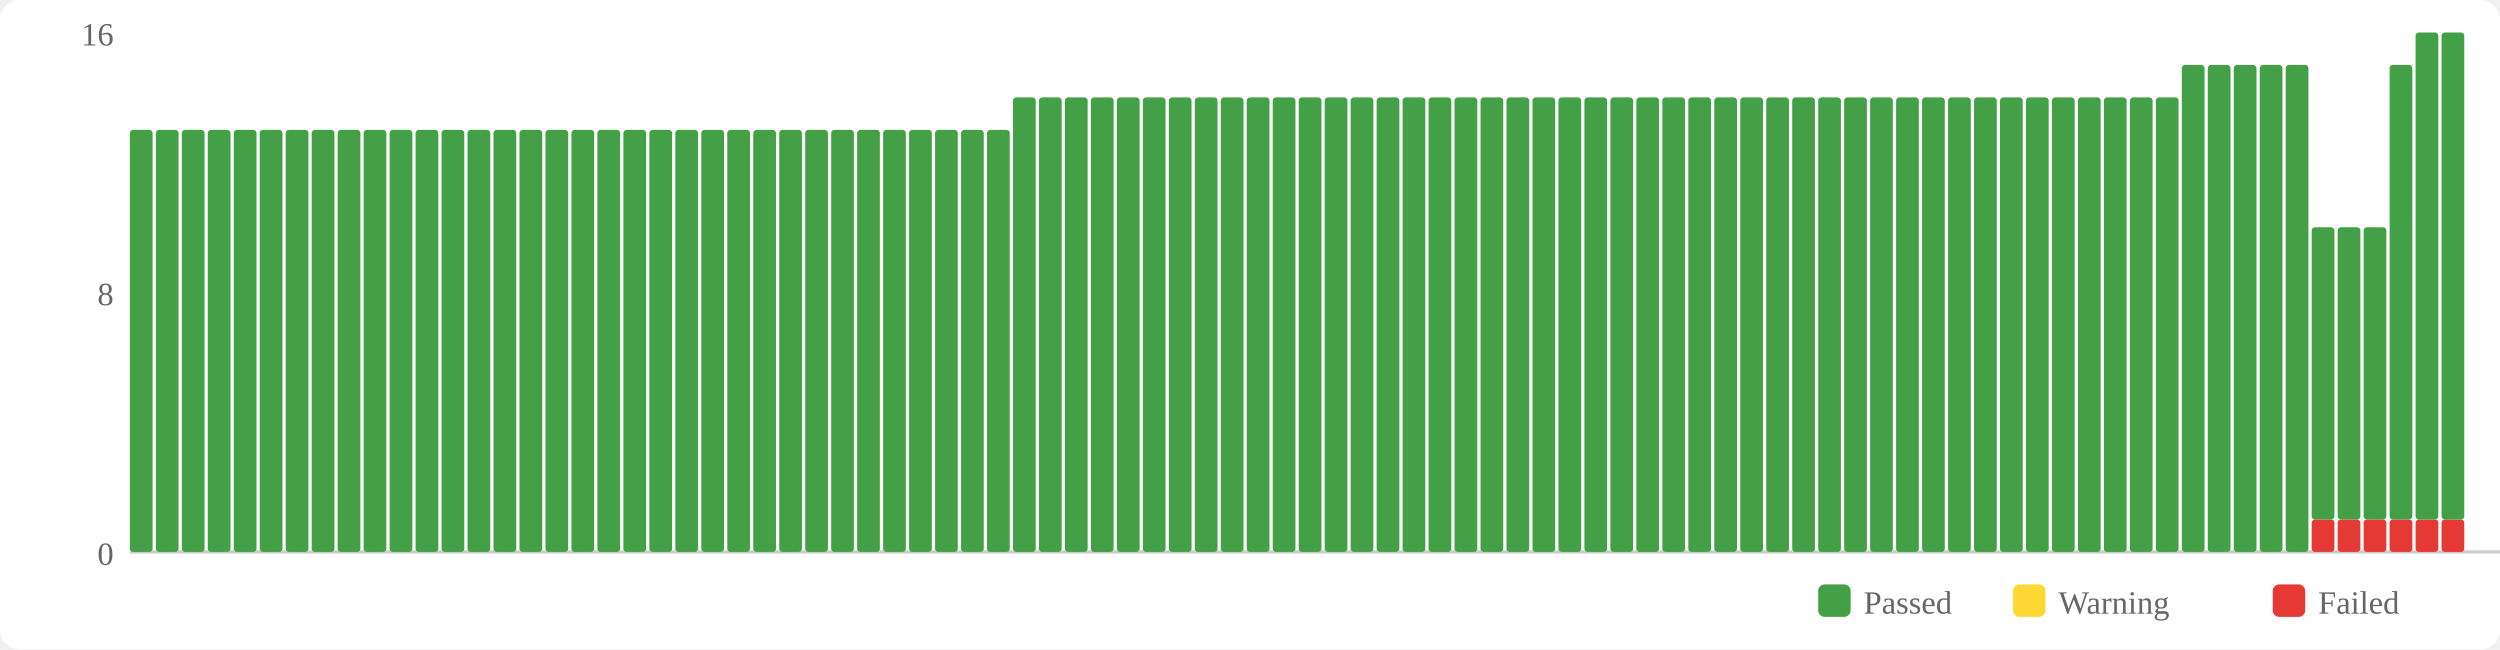
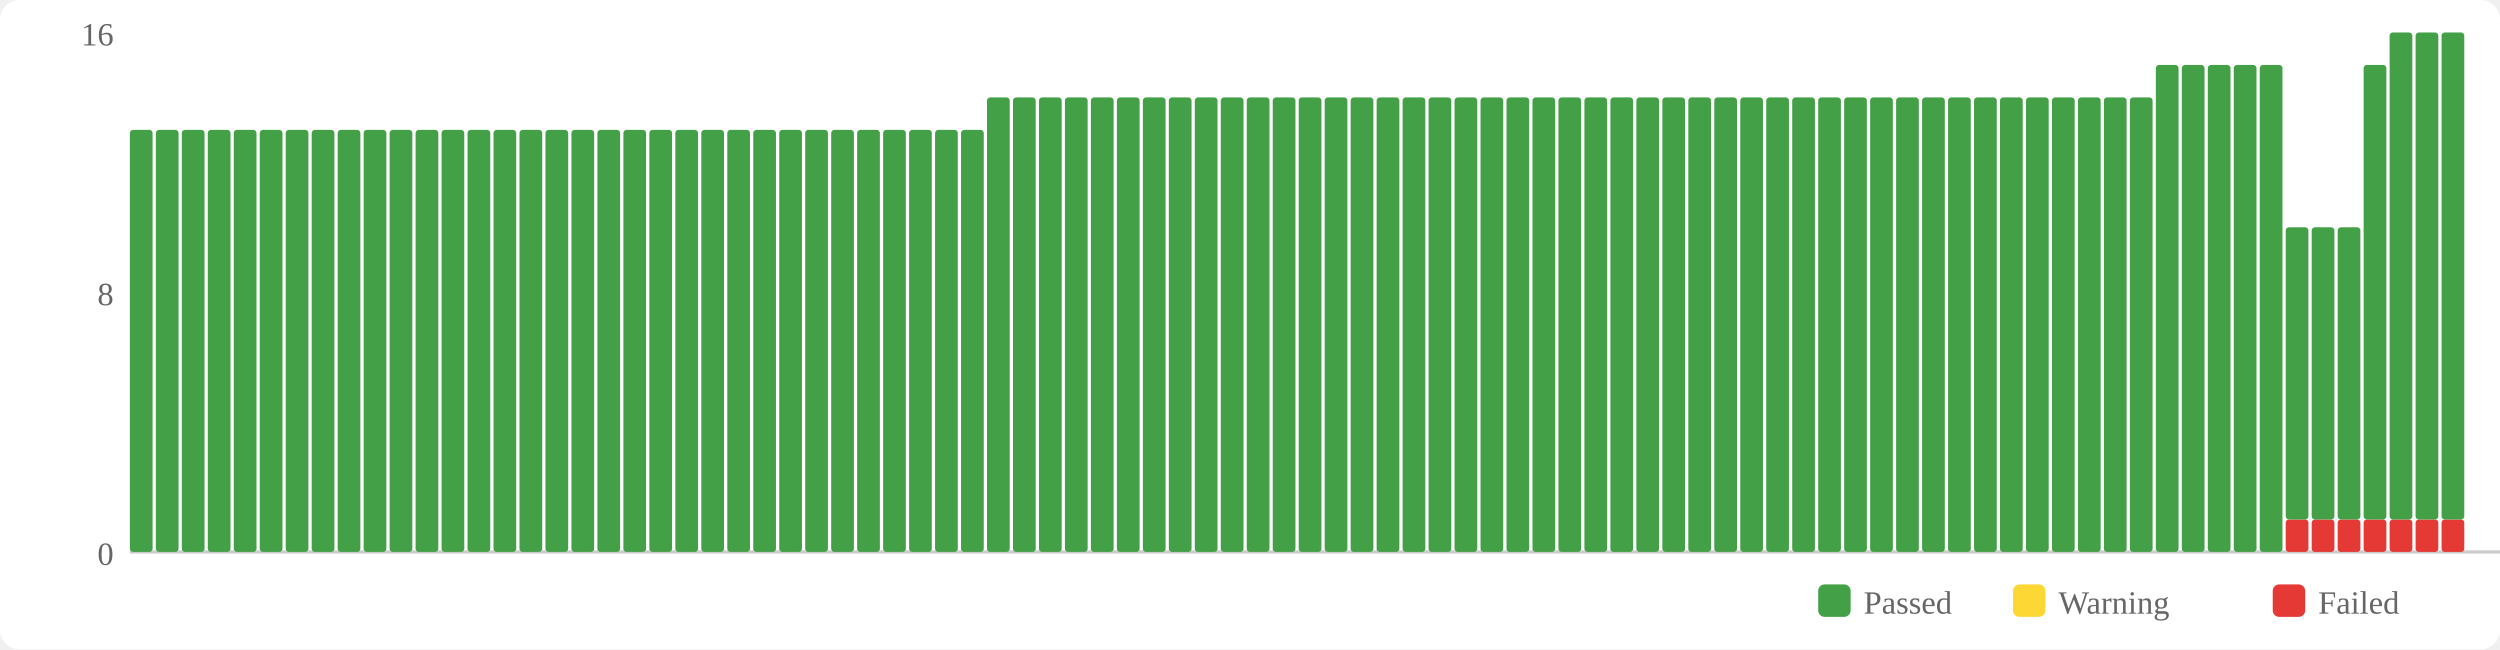
<svg xmlns="http://www.w3.org/2000/svg" width="770" height="200" viewBox="0 0 770 200">
  <rect width="770" height="200" fill="#fff" rx="6" />
  <rect x="560" y="180" width="10" height="10" fill="#43a047" rx="2" />
  <text x="574" y="189" font-size="10" fill="#666">Passed</text>
  <rect x="620" y="180" width="10" height="10" fill="#fdd835" rx="2" />
  <text x="634" y="189" font-size="10" fill="#666">Warning</text>
  <rect x="700" y="180" width="10" height="10" fill="#e53935" rx="2" />
  <text x="714" y="189" font-size="10" fill="#666">Failed</text>
  <text x="35" y="174" text-anchor="end" font-size="10" fill="#666">0</text>
  <text x="35" y="94" text-anchor="end" font-size="10" fill="#666">8</text>
  <text x="35" y="14" text-anchor="end" font-size="10" fill="#666">16</text>
  <line x1="40" y1="170" x2="770" y2="170" stroke="#ccc" stroke-width="1" />
  <rect x="40" y="40" width="7" height="130" fill="#43a047" rx="1" />
  <rect x="48" y="40" width="7" height="130" fill="#43a047" rx="1" />
  <rect x="56" y="40" width="7" height="130" fill="#43a047" rx="1" />
  <rect x="64" y="40" width="7" height="130" fill="#43a047" rx="1" />
  <rect x="72" y="40" width="7" height="130" fill="#43a047" rx="1" />
  <rect x="80" y="40" width="7" height="130" fill="#43a047" rx="1" />
  <rect x="88" y="40" width="7" height="130" fill="#43a047" rx="1" />
  <rect x="96" y="40" width="7" height="130" fill="#43a047" rx="1" />
  <rect x="104" y="40" width="7" height="130" fill="#43a047" rx="1" />
  <rect x="112" y="40" width="7" height="130" fill="#43a047" rx="1" />
  <rect x="120" y="40" width="7" height="130" fill="#43a047" rx="1" />
  <rect x="128" y="40" width="7" height="130" fill="#43a047" rx="1" />
  <rect x="136" y="40" width="7" height="130" fill="#43a047" rx="1" />
  <rect x="144" y="40" width="7" height="130" fill="#43a047" rx="1" />
  <rect x="152" y="40" width="7" height="130" fill="#43a047" rx="1" />
  <rect x="160" y="40" width="7" height="130" fill="#43a047" rx="1" />
  <rect x="168" y="40" width="7" height="130" fill="#43a047" rx="1" />
  <rect x="176" y="40" width="7" height="130" fill="#43a047" rx="1" />
  <rect x="184" y="40" width="7" height="130" fill="#43a047" rx="1" />
  <rect x="192" y="40" width="7" height="130" fill="#43a047" rx="1" />
  <rect x="200" y="40" width="7" height="130" fill="#43a047" rx="1" />
  <rect x="208" y="40" width="7" height="130" fill="#43a047" rx="1" />
  <rect x="216" y="40" width="7" height="130" fill="#43a047" rx="1" />
  <rect x="224" y="40" width="7" height="130" fill="#43a047" rx="1" />
  <rect x="232" y="40" width="7" height="130" fill="#43a047" rx="1" />
  <rect x="240" y="40" width="7" height="130" fill="#43a047" rx="1" />
  <rect x="248" y="40" width="7" height="130" fill="#43a047" rx="1" />
  <rect x="256" y="40" width="7" height="130" fill="#43a047" rx="1" />
  <rect x="264" y="40" width="7" height="130" fill="#43a047" rx="1" />
  <rect x="272" y="40" width="7" height="130" fill="#43a047" rx="1" />
  <rect x="280" y="40" width="7" height="130" fill="#43a047" rx="1" />
  <rect x="288" y="40" width="7" height="130" fill="#43a047" rx="1" />
  <rect x="296" y="40" width="7" height="130" fill="#43a047" rx="1" />
-   <rect x="304" y="40" width="7" height="130" fill="#43a047" rx="1" />
+   <rect x="304" y="30" width="7" height="140" fill="#43a047" rx="1" />
  <rect x="312" y="30" width="7" height="140" fill="#43a047" rx="1" />
  <rect x="320" y="30" width="7" height="140" fill="#43a047" rx="1" />
  <rect x="328" y="30" width="7" height="140" fill="#43a047" rx="1" />
  <rect x="336" y="30" width="7" height="140" fill="#43a047" rx="1" />
  <rect x="344" y="30" width="7" height="140" fill="#43a047" rx="1" />
  <rect x="352" y="30" width="7" height="140" fill="#43a047" rx="1" />
  <rect x="360" y="30" width="7" height="140" fill="#43a047" rx="1" />
  <rect x="368" y="30" width="7" height="140" fill="#43a047" rx="1" />
  <rect x="376" y="30" width="7" height="140" fill="#43a047" rx="1" />
  <rect x="384" y="30" width="7" height="140" fill="#43a047" rx="1" />
  <rect x="392" y="30" width="7" height="140" fill="#43a047" rx="1" />
  <rect x="400" y="30" width="7" height="140" fill="#43a047" rx="1" />
  <rect x="408" y="30" width="7" height="140" fill="#43a047" rx="1" />
  <rect x="416" y="30" width="7" height="140" fill="#43a047" rx="1" />
  <rect x="424" y="30" width="7" height="140" fill="#43a047" rx="1" />
  <rect x="432" y="30" width="7" height="140" fill="#43a047" rx="1" />
  <rect x="440" y="30" width="7" height="140" fill="#43a047" rx="1" />
  <rect x="448" y="30" width="7" height="140" fill="#43a047" rx="1" />
  <rect x="456" y="30" width="7" height="140" fill="#43a047" rx="1" />
  <rect x="464" y="30" width="7" height="140" fill="#43a047" rx="1" />
  <rect x="472" y="30" width="7" height="140" fill="#43a047" rx="1" />
  <rect x="480" y="30" width="7" height="140" fill="#43a047" rx="1" />
  <rect x="488" y="30" width="7" height="140" fill="#43a047" rx="1" />
  <rect x="496" y="30" width="7" height="140" fill="#43a047" rx="1" />
  <rect x="504" y="30" width="7" height="140" fill="#43a047" rx="1" />
  <rect x="512" y="30" width="7" height="140" fill="#43a047" rx="1" />
  <rect x="520" y="30" width="7" height="140" fill="#43a047" rx="1" />
  <rect x="528" y="30" width="7" height="140" fill="#43a047" rx="1" />
  <rect x="536" y="30" width="7" height="140" fill="#43a047" rx="1" />
  <rect x="544" y="30" width="7" height="140" fill="#43a047" rx="1" />
  <rect x="552" y="30" width="7" height="140" fill="#43a047" rx="1" />
  <rect x="560" y="30" width="7" height="140" fill="#43a047" rx="1" />
  <rect x="568" y="30" width="7" height="140" fill="#43a047" rx="1" />
  <rect x="576" y="30" width="7" height="140" fill="#43a047" rx="1" />
  <rect x="584" y="30" width="7" height="140" fill="#43a047" rx="1" />
  <rect x="592" y="30" width="7" height="140" fill="#43a047" rx="1" />
  <rect x="600" y="30" width="7" height="140" fill="#43a047" rx="1" />
  <rect x="608" y="30" width="7" height="140" fill="#43a047" rx="1" />
  <rect x="616" y="30" width="7" height="140" fill="#43a047" rx="1" />
  <rect x="624" y="30" width="7" height="140" fill="#43a047" rx="1" />
  <rect x="632" y="30" width="7" height="140" fill="#43a047" rx="1" />
  <rect x="640" y="30" width="7" height="140" fill="#43a047" rx="1" />
  <rect x="648" y="30" width="7" height="140" fill="#43a047" rx="1" />
  <rect x="656" y="30" width="7" height="140" fill="#43a047" rx="1" />
-   <rect x="664" y="30" width="7" height="140" fill="#43a047" rx="1" />
+   <rect x="664" y="20" width="7" height="150" fill="#43a047" rx="1" />
  <rect x="672" y="20" width="7" height="150" fill="#43a047" rx="1" />
  <rect x="680" y="20" width="7" height="150" fill="#43a047" rx="1" />
  <rect x="688" y="20" width="7" height="150" fill="#43a047" rx="1" />
  <rect x="696" y="20" width="7" height="150" fill="#43a047" rx="1" />
-   <rect x="704" y="20" width="7" height="150" fill="#43a047" rx="1" />
+   <rect x="704" y="160" width="7" height="10" fill="#e53935" rx="1" />
+   <rect x="704" y="70" width="7" height="90" fill="#43a047" rx="1" />
  <rect x="712" y="160" width="7" height="10" fill="#e53935" rx="1" />
  <rect x="712" y="70" width="7" height="90" fill="#43a047" rx="1" />
  <rect x="720" y="160" width="7" height="10" fill="#e53935" rx="1" />
  <rect x="720" y="70" width="7" height="90" fill="#43a047" rx="1" />
  <rect x="728" y="160" width="7" height="10" fill="#e53935" rx="1" />
-   <rect x="728" y="70" width="7" height="90" fill="#43a047" rx="1" />
+   <rect x="728" y="20" width="7" height="140" fill="#43a047" rx="1" />
  <rect x="736" y="160" width="7" height="10" fill="#e53935" rx="1" />
-   <rect x="736" y="20" width="7" height="140" fill="#43a047" rx="1" />
+   <rect x="736" y="10" width="7" height="150" fill="#43a047" rx="1" />
  <rect x="744" y="160" width="7" height="10" fill="#e53935" rx="1" />
  <rect x="744" y="10" width="7" height="150" fill="#43a047" rx="1" />
  <rect x="752" y="160" width="7" height="10" fill="#e53935" rx="1" />
  <rect x="752" y="10" width="7" height="150" fill="#43a047" rx="1" />
</svg>
